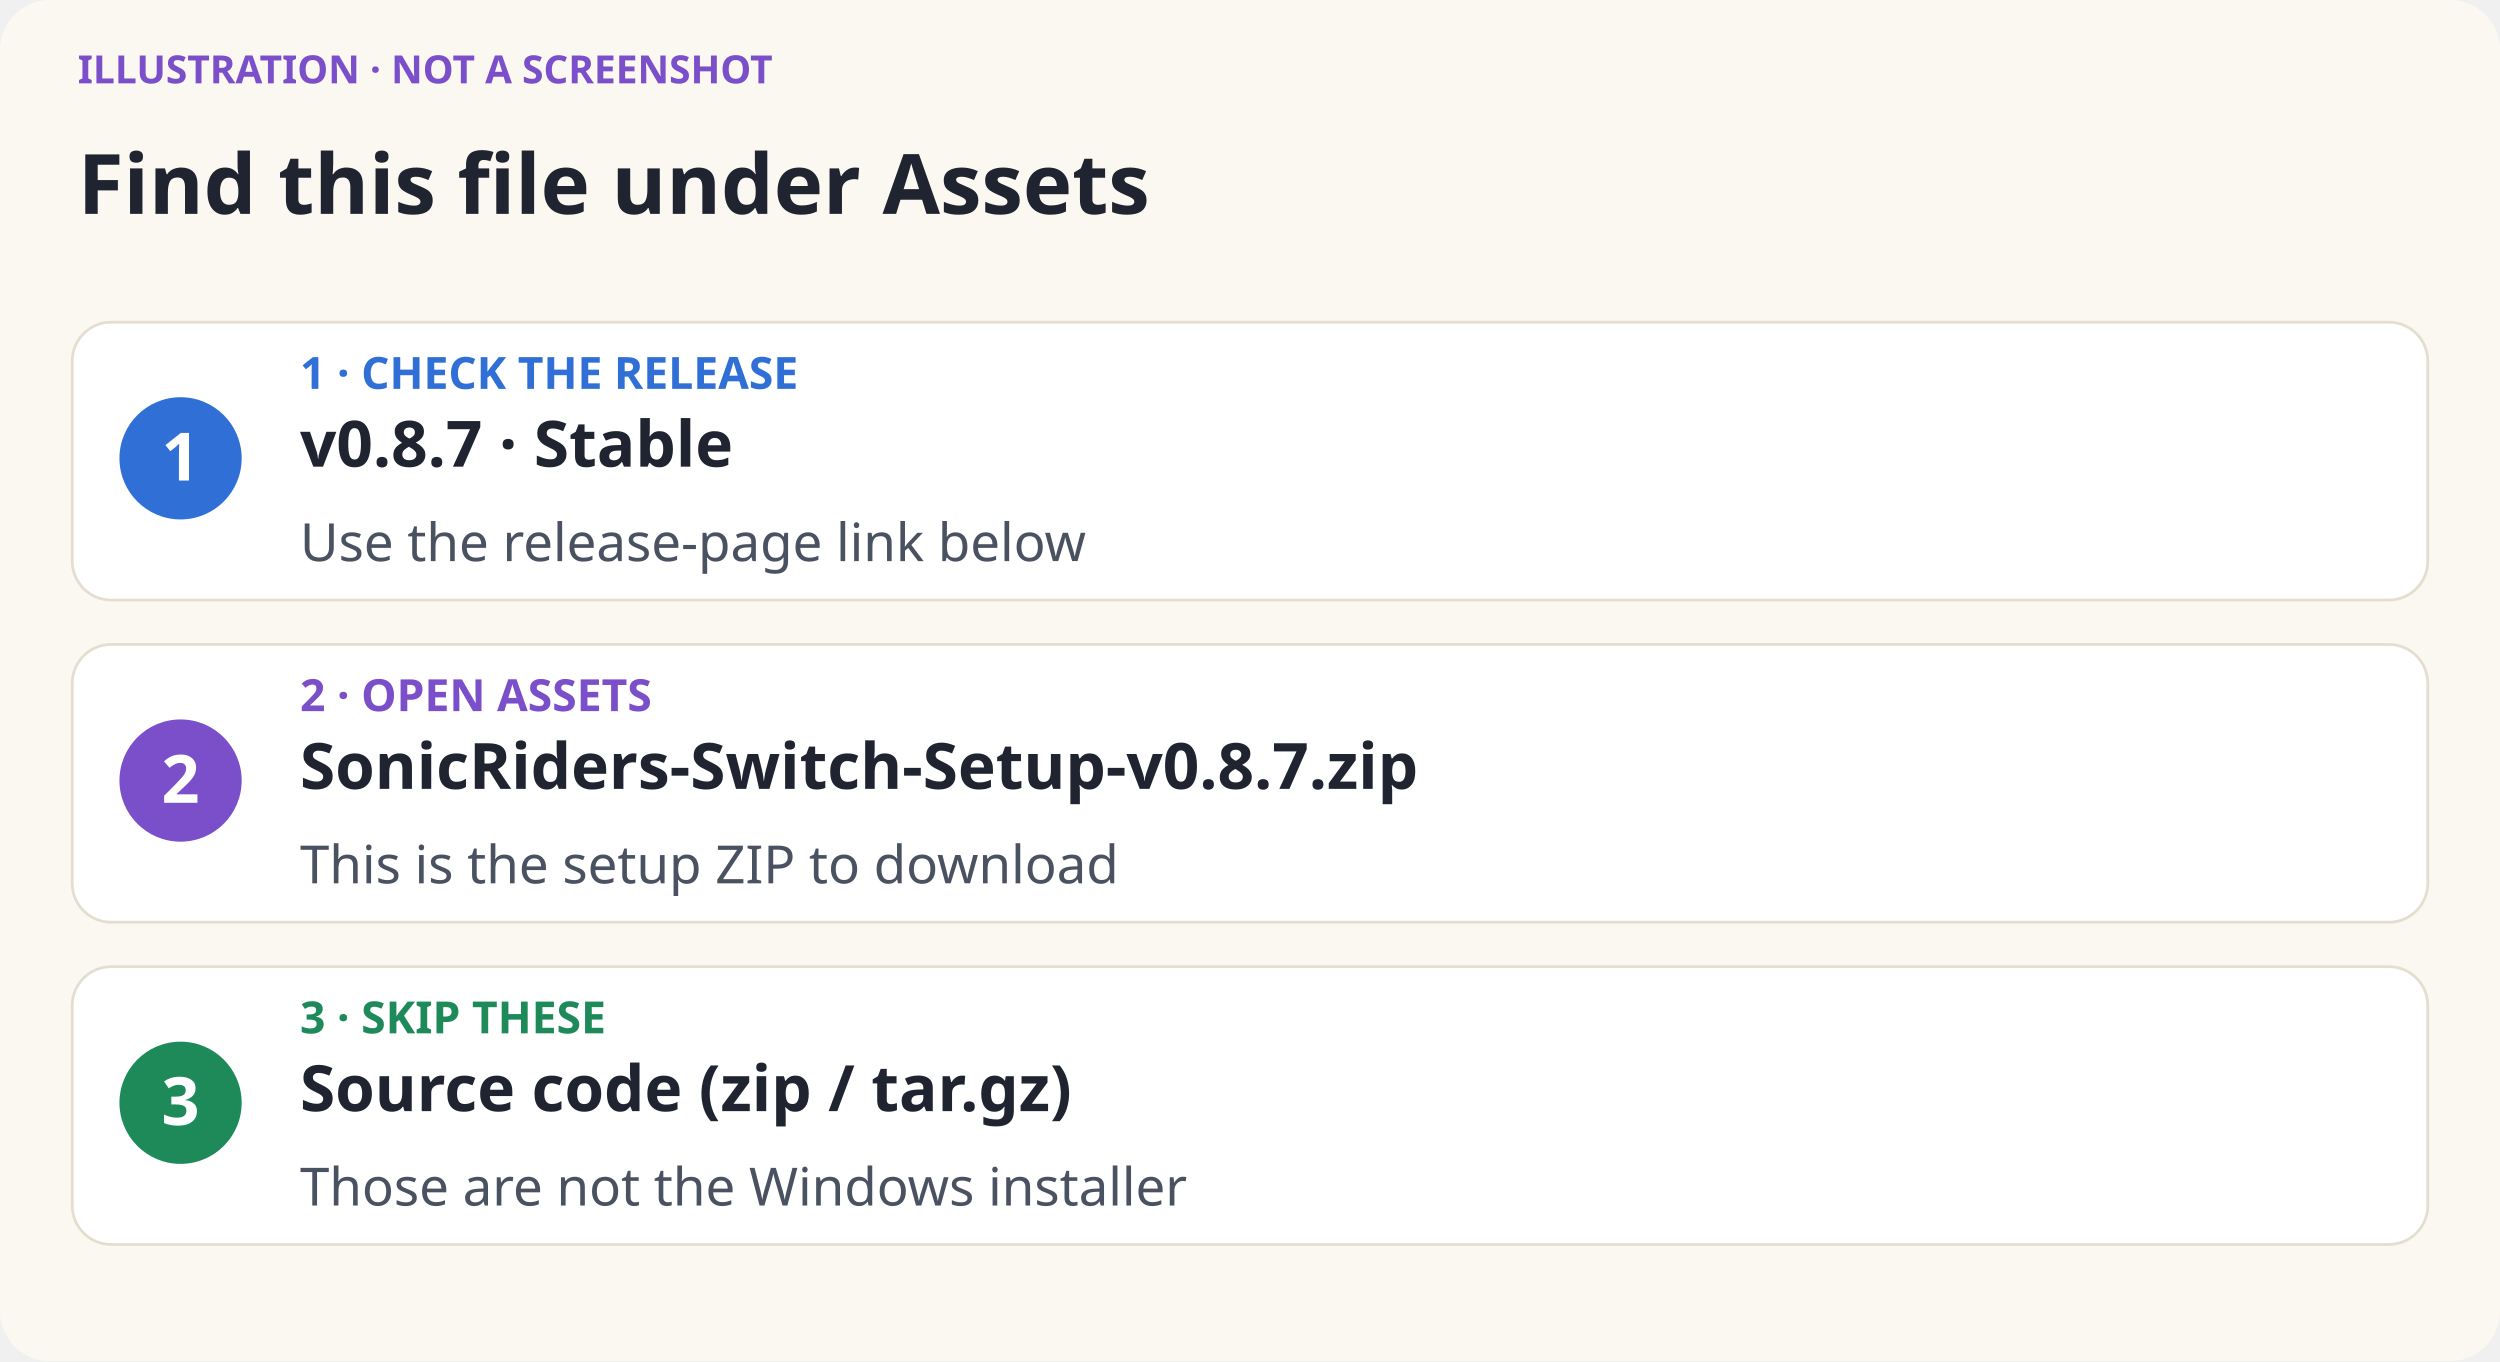
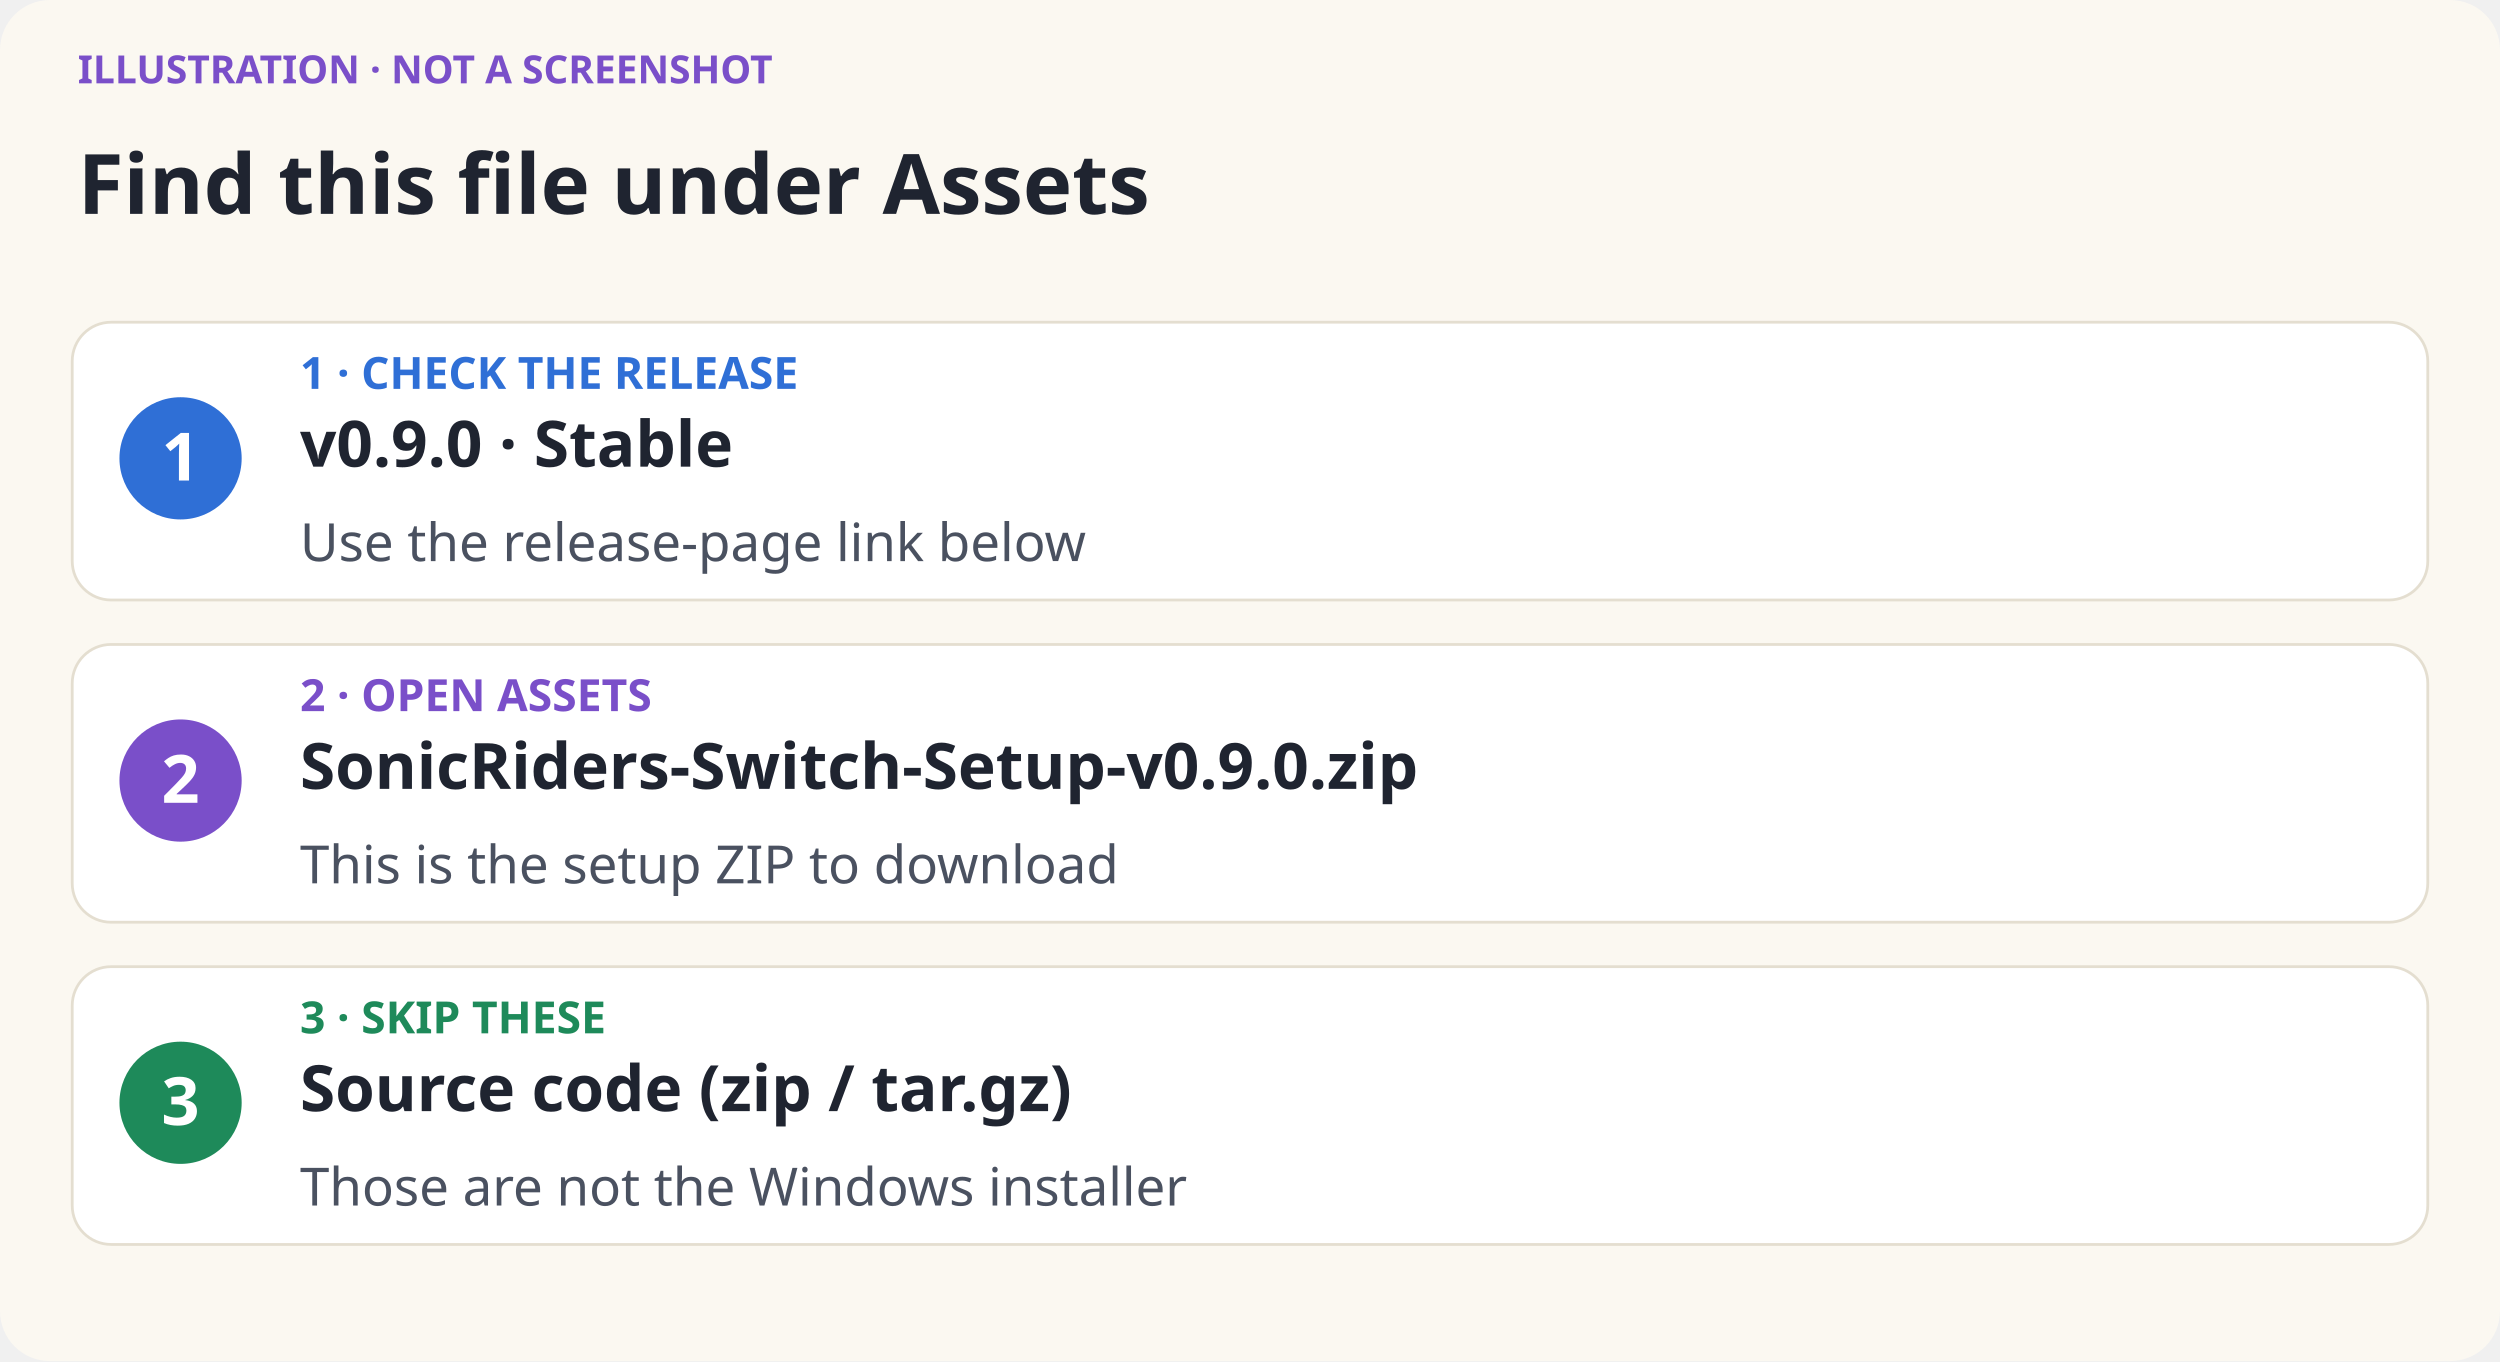
<svg xmlns="http://www.w3.org/2000/svg" width="900" height="490" viewBox="0 0 900 490" role="img" aria-label="Find this file under Assets">
  <rect width="900" height="490" rx="18" fill="#FBF8F1" />
  <g fill="#1F2430" font-family="Verdana, sans-serif">
    <text x="28" y="30" font-size="14" fill="#7A4FC9" font-weight="bold">ILLUSTRATION · NOT A SCREENSHOT</text>
    <text x="28" y="77" font-size="30" font-weight="bold">Find this file under Assets</text>
    <rect x="26" y="116" width="848" height="100" rx="14" fill="white" stroke="#E4DED0" />
    <circle cx="65" cy="165" r="22" fill="#2F6FD6" />
    <text x="65" y="173" text-anchor="middle" fill="white" font-size="24" font-weight="bold">1</text>
    <text x="108" y="140" fill="#2F6FD6" font-size="16" font-weight="bold">1 · CHECK THE RELEASE</text>
-     <text x="108" y="168" font-size="23" font-weight="bold">v0.8.7 · Stable</text>
+     <text x="108" y="168" font-size="23" font-weight="bold">v0.9.0 · Stable</text>
    <text x="108" y="202" font-size="19" fill="#4A5160">Use the release-page link below</text>
    <rect x="26" y="232" width="848" height="100" rx="14" fill="white" stroke="#E4DED0" />
    <circle cx="65" cy="281" r="22" fill="#7A4FC9" />
    <text x="65" y="289" text-anchor="middle" fill="white" font-size="24" font-weight="bold">2</text>
    <text x="108" y="256" fill="#7A4FC9" font-size="16" font-weight="bold">2 · OPEN ASSETS</text>
-     <text x="108" y="284" font-size="23" font-weight="bold">SonicRiders-Switch-Setup-v0.8.7.zip</text>
+     <text x="108" y="284" font-size="23" font-weight="bold">SonicRiders-Switch-Setup-v0.9.0.zip</text>
    <text x="108" y="318" font-size="19" fill="#4A5160">This is the setup ZIP to download</text>
    <rect x="26" y="348" width="848" height="100" rx="14" fill="white" stroke="#E4DED0" />
    <circle cx="65" cy="397" r="22" fill="#1E8A5A" />
    <text x="65" y="405" text-anchor="middle" fill="white" font-size="24" font-weight="bold">3</text>
    <text x="108" y="372" fill="#1E8A5A" font-size="16" font-weight="bold">3 · SKIP THESE</text>
    <text x="108" y="400" font-size="23" font-weight="bold">Source code (zip / tar.gz)</text>
    <text x="108" y="434" font-size="19" fill="#4A5160">Those are not the Windows installer</text>
  </g>
</svg>
